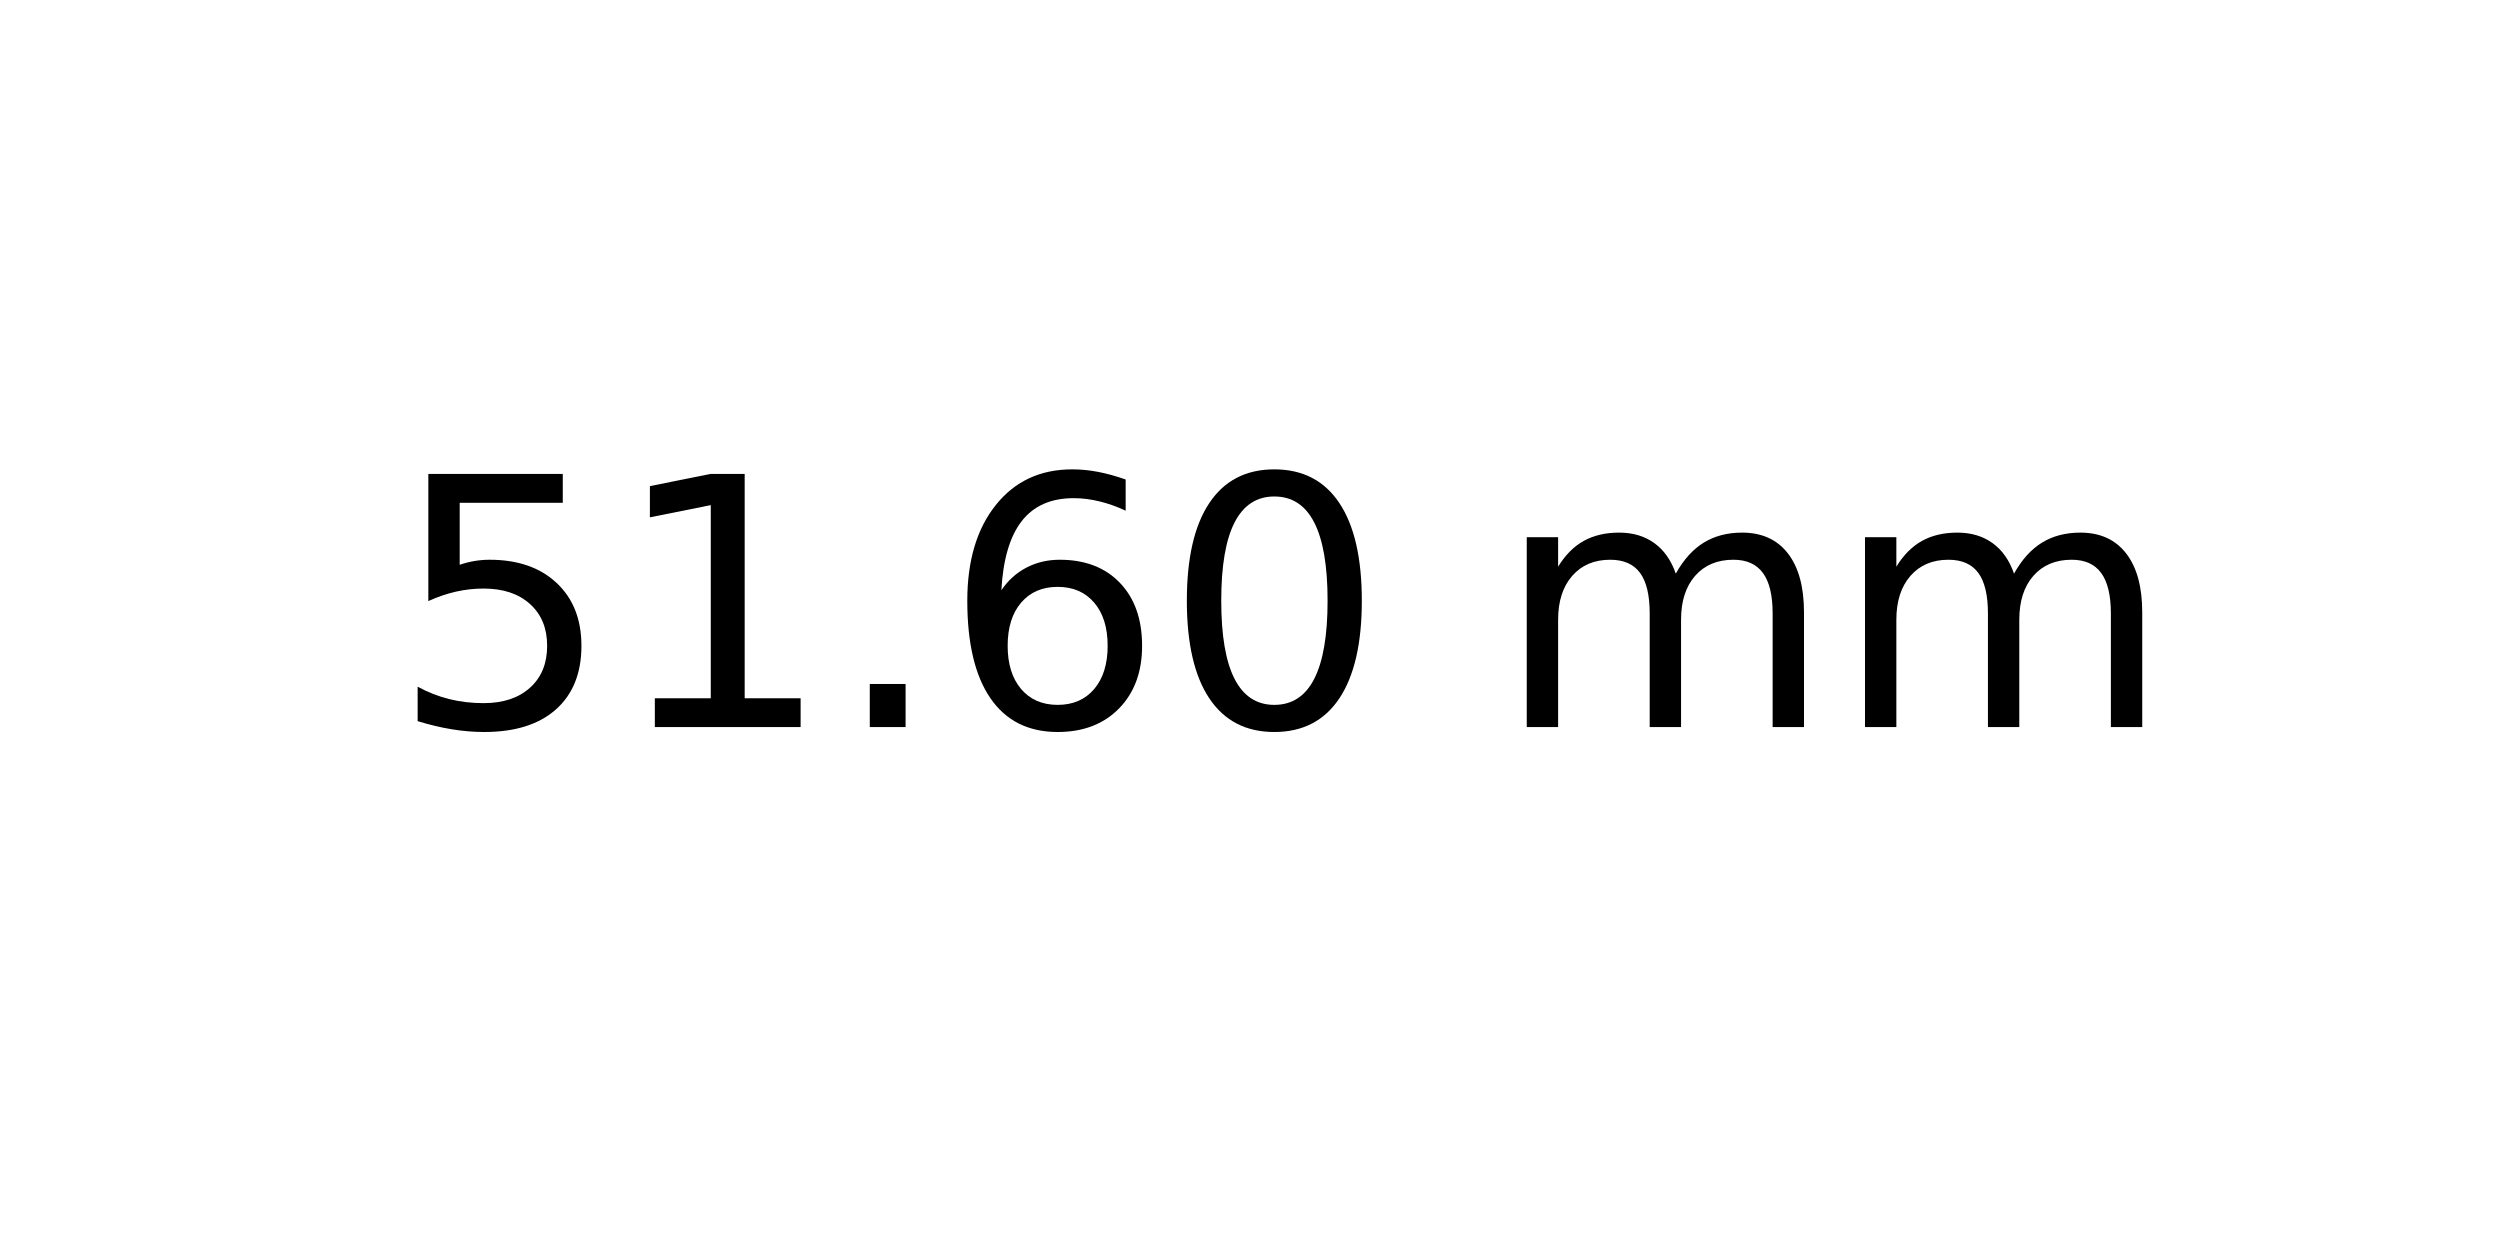
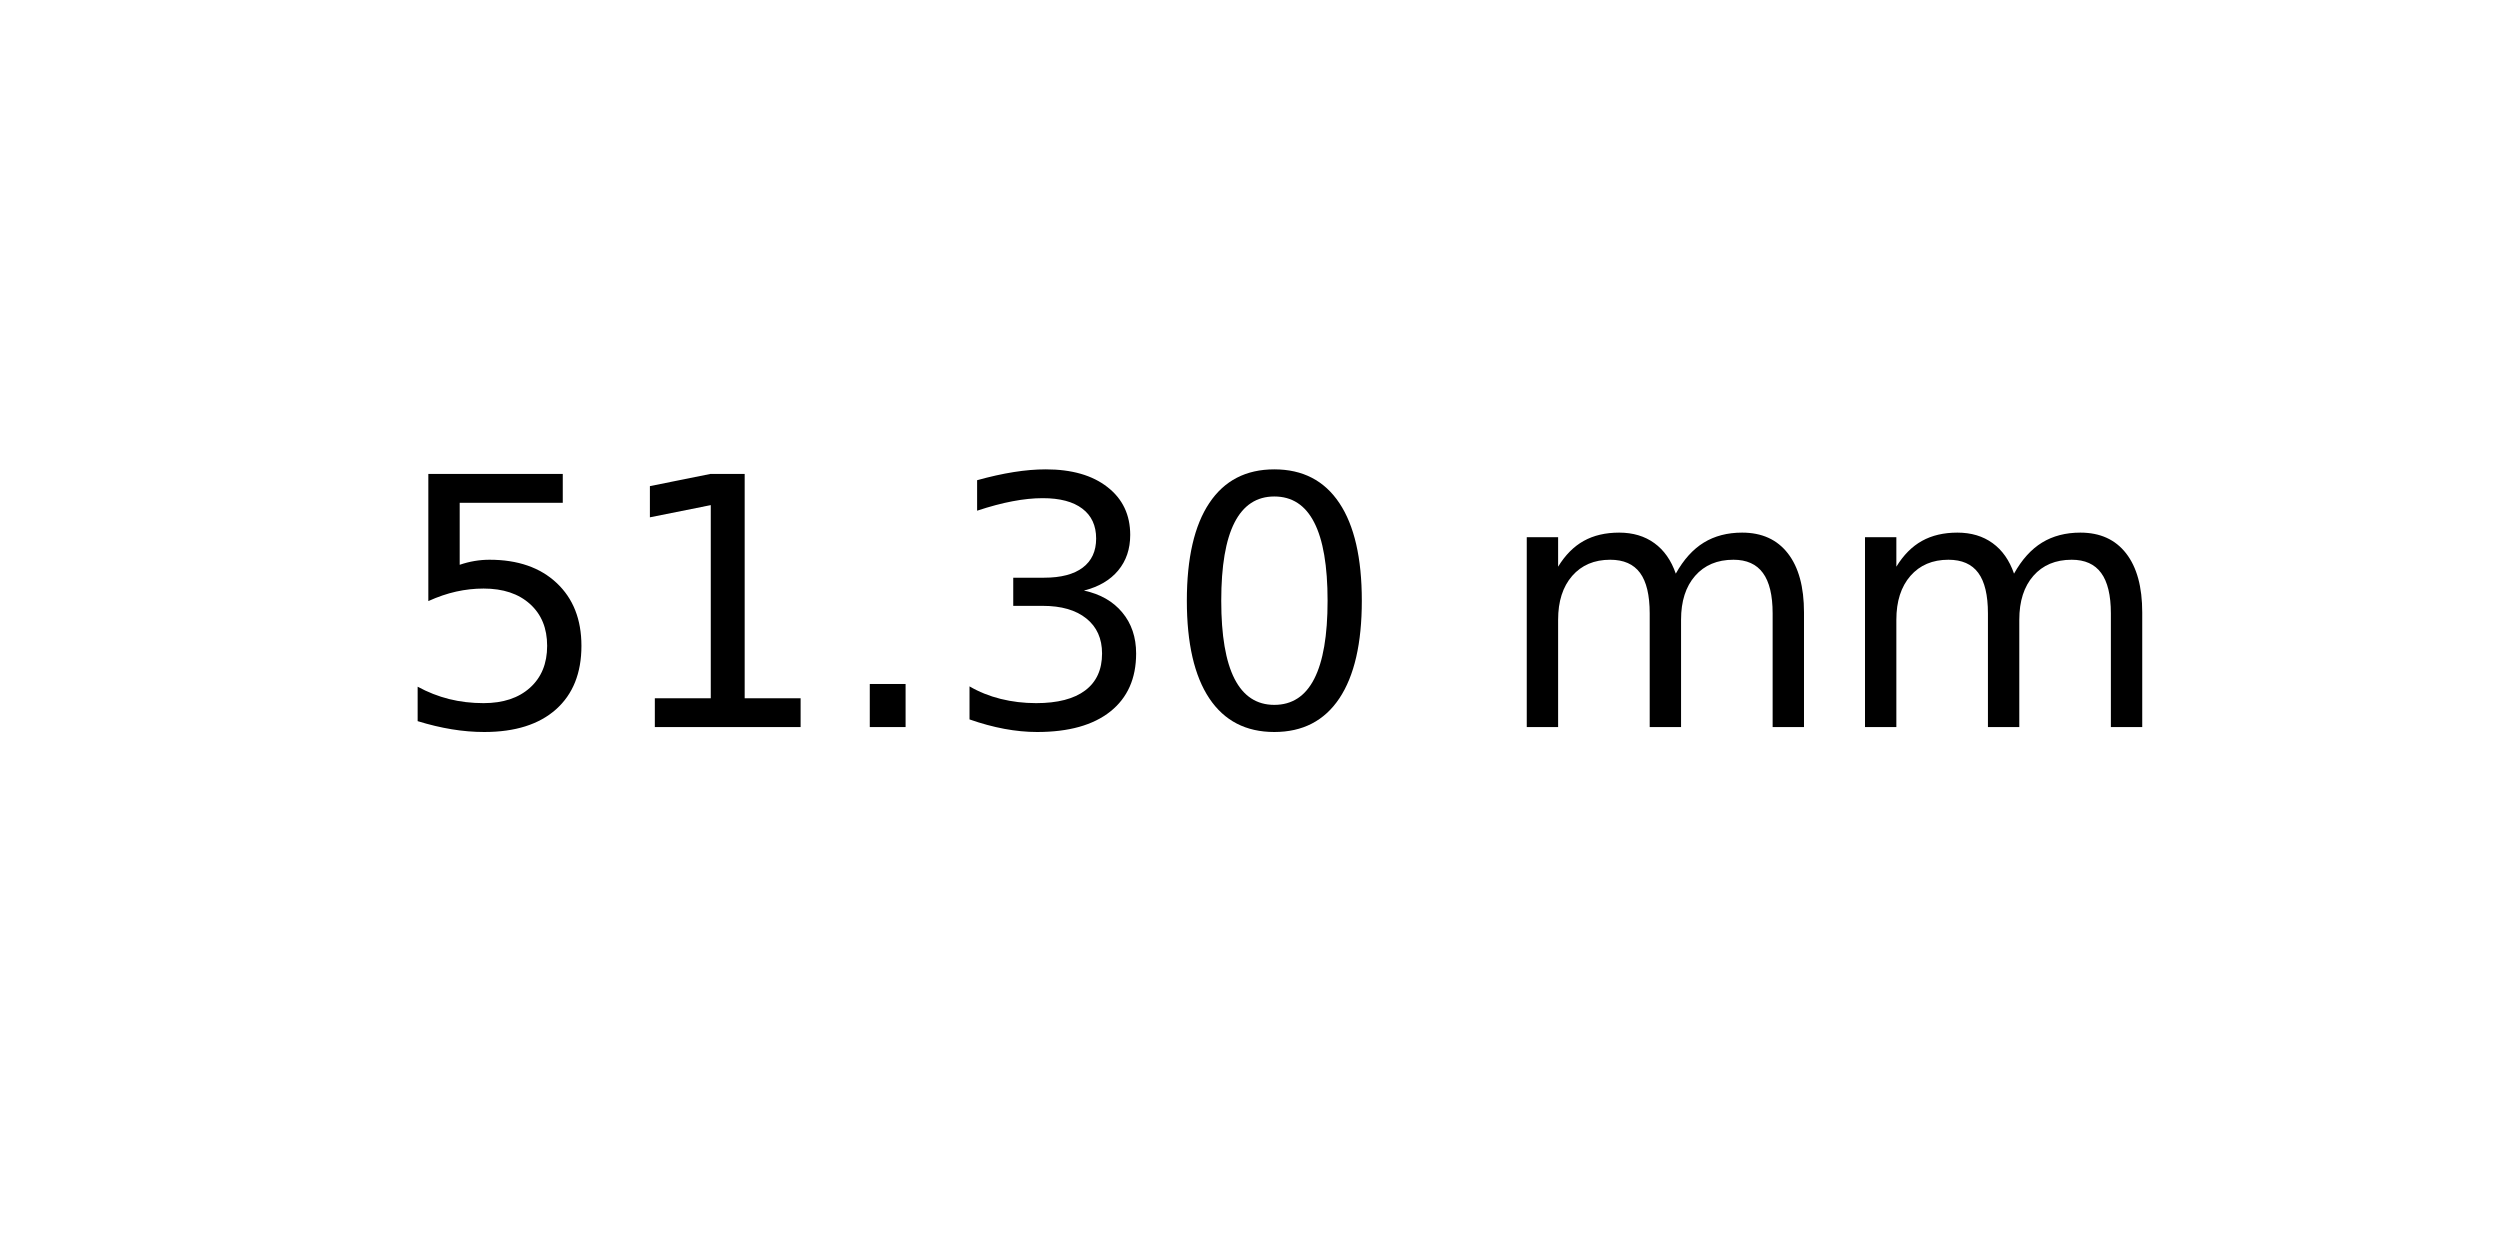
<svg xmlns="http://www.w3.org/2000/svg" xmlns:xlink="http://www.w3.org/1999/xlink" width="72pt" height="36pt" viewBox="0 0 72 36" version="1.1">
  <defs>
    <style type="text/css">*{stroke-linejoin: round; stroke-linecap: butt}</style>
  </defs>
  <g id="figure_1">
    <g id="axes_1">
      <g id="text_1">
        <g transform="translate(11.25625 20.93937) scale(0.1 -0.1)">
          <defs>
            <path id="DejaVuSans-35" d="M 691 4666  L 3169 4666  L 3169 4134  L 1269 4134  L 1269 2991  Q 1406 3038 1543 3061  Q 1681 3084 1819 3084  Q 2600 3084 3056 2656  Q 3513 2228 3513 1497  Q 3513 744 3044 326  Q 2575 -91 1722 -91  Q 1428 -91 1123 -41  Q 819 9 494 109  L 494 744  Q 775 591 1075 516  Q 1375 441 1709 441  Q 2250 441 2565 725  Q 2881 1009 2881 1497  Q 2881 1984 2565 2268  Q 2250 2553 1709 2553  Q 1456 2553 1204 2497  Q 953 2441 691 2322  L 691 4666  z " transform="scale(0.015625)" />
            <path id="DejaVuSans-31" d="M 794 531  L 1825 531  L 1825 4091  L 703 3866  L 703 4441  L 1819 4666  L 2450 4666  L 2450 531  L 3481 531  L 3481 0  L 794 0  L 794 531  z " transform="scale(0.015625)" />
            <path id="DejaVuSans-2e" d="M 684 794  L 1344 794  L 1344 0  L 684 0  L 684 794  z " transform="scale(0.015625)" />
-             <path id="DejaVuSans-36" d="M 2113 2584  Q 1688 2584 1439 2293  Q 1191 2003 1191 1497  Q 1191 994 1439 701  Q 1688 409 2113 409  Q 2538 409 2786 701  Q 3034 994 3034 1497  Q 3034 2003 2786 2293  Q 2538 2584 2113 2584  z M 3366 4563  L 3366 3988  Q 3128 4100 2886 4159  Q 2644 4219 2406 4219  Q 1781 4219 1451 3797  Q 1122 3375 1075 2522  Q 1259 2794 1537 2939  Q 1816 3084 2150 3084  Q 2853 3084 3261 2657  Q 3669 2231 3669 1497  Q 3669 778 3244 343  Q 2819 -91 2113 -91  Q 1303 -91 875 529  Q 447 1150 447 2328  Q 447 3434 972 4092  Q 1497 4750 2381 4750  Q 2619 4750 2861 4703  Q 3103 4656 3366 4563  z " transform="scale(0.015625)" />
+             <path id="DejaVuSans-33" d="M 2597 2516  Q 3050 2419 3304 2112  Q 3559 1806 3559 1356  Q 3559 666 3084 287  Q 2609 -91 1734 -91  Q 1441 -91 1130 -33  Q 819 25 488 141  L 488 750  Q 750 597 1062 519  Q 1375 441 1716 441  Q 2309 441 2620 675  Q 2931 909 2931 1356  Q 2931 1769 2642 2001  Q 2353 2234 1838 2234  L 1294 2234  L 1294 2753  L 1863 2753  Q 2328 2753 2575 2939  Q 2822 3125 2822 3475  Q 2822 3834 2567 4026  Q 2313 4219 1838 4219  Q 1578 4219 1281 4162  Q 984 4106 628 3988  L 628 4550  Q 988 4650 1302 4700  Q 1616 4750 1894 4750  Q 2613 4750 3031 4423  Q 3450 4097 3450 3541  Q 3450 3153 3228 2886  Q 3006 2619 2597 2516  z " transform="scale(0.015625)" />
            <path id="DejaVuSans-30" d="M 2034 4250  Q 1547 4250 1301 3770  Q 1056 3291 1056 2328  Q 1056 1369 1301 889  Q 1547 409 2034 409  Q 2525 409 2770 889  Q 3016 1369 3016 2328  Q 3016 3291 2770 3770  Q 2525 4250 2034 4250  z M 2034 4750  Q 2819 4750 3233 4129  Q 3647 3509 3647 2328  Q 3647 1150 3233 529  Q 2819 -91 2034 -91  Q 1250 -91 836 529  Q 422 1150 422 2328  Q 422 3509 836 4129  Q 1250 4750 2034 4750  z " transform="scale(0.015625)" />
            <path id="DejaVuSans-20" transform="scale(0.015625)" />
            <path id="DejaVuSans-6d" d="M 3328 2828  Q 3544 3216 3844 3400  Q 4144 3584 4550 3584  Q 5097 3584 5394 3201  Q 5691 2819 5691 2113  L 5691 0  L 5113 0  L 5113 2094  Q 5113 2597 4934 2840  Q 4756 3084 4391 3084  Q 3944 3084 3684 2787  Q 3425 2491 3425 1978  L 3425 0  L 2847 0  L 2847 2094  Q 2847 2600 2669 2842  Q 2491 3084 2119 3084  Q 1678 3084 1418 2786  Q 1159 2488 1159 1978  L 1159 0  L 581 0  L 581 3500  L 1159 3500  L 1159 2956  Q 1356 3278 1631 3431  Q 1906 3584 2284 3584  Q 2666 3584 2933 3390  Q 3200 3197 3328 2828  z " transform="scale(0.015625)" />
          </defs>
          <use xlink:href="#DejaVuSans-35" />
          <use xlink:href="#DejaVuSans-31" x="63.623" />
          <use xlink:href="#DejaVuSans-2e" x="127.246" />
-           <use xlink:href="#DejaVuSans-36" x="159.033" />
+           <use xlink:href="#DejaVuSans-33" x="159.033" />
          <use xlink:href="#DejaVuSans-30" x="222.656" />
          <use xlink:href="#DejaVuSans-20" x="286.279" />
          <use xlink:href="#DejaVuSans-6d" x="318.066" />
          <use xlink:href="#DejaVuSans-6d" x="415.479" />
        </g>
      </g>
    </g>
  </g>
</svg>
